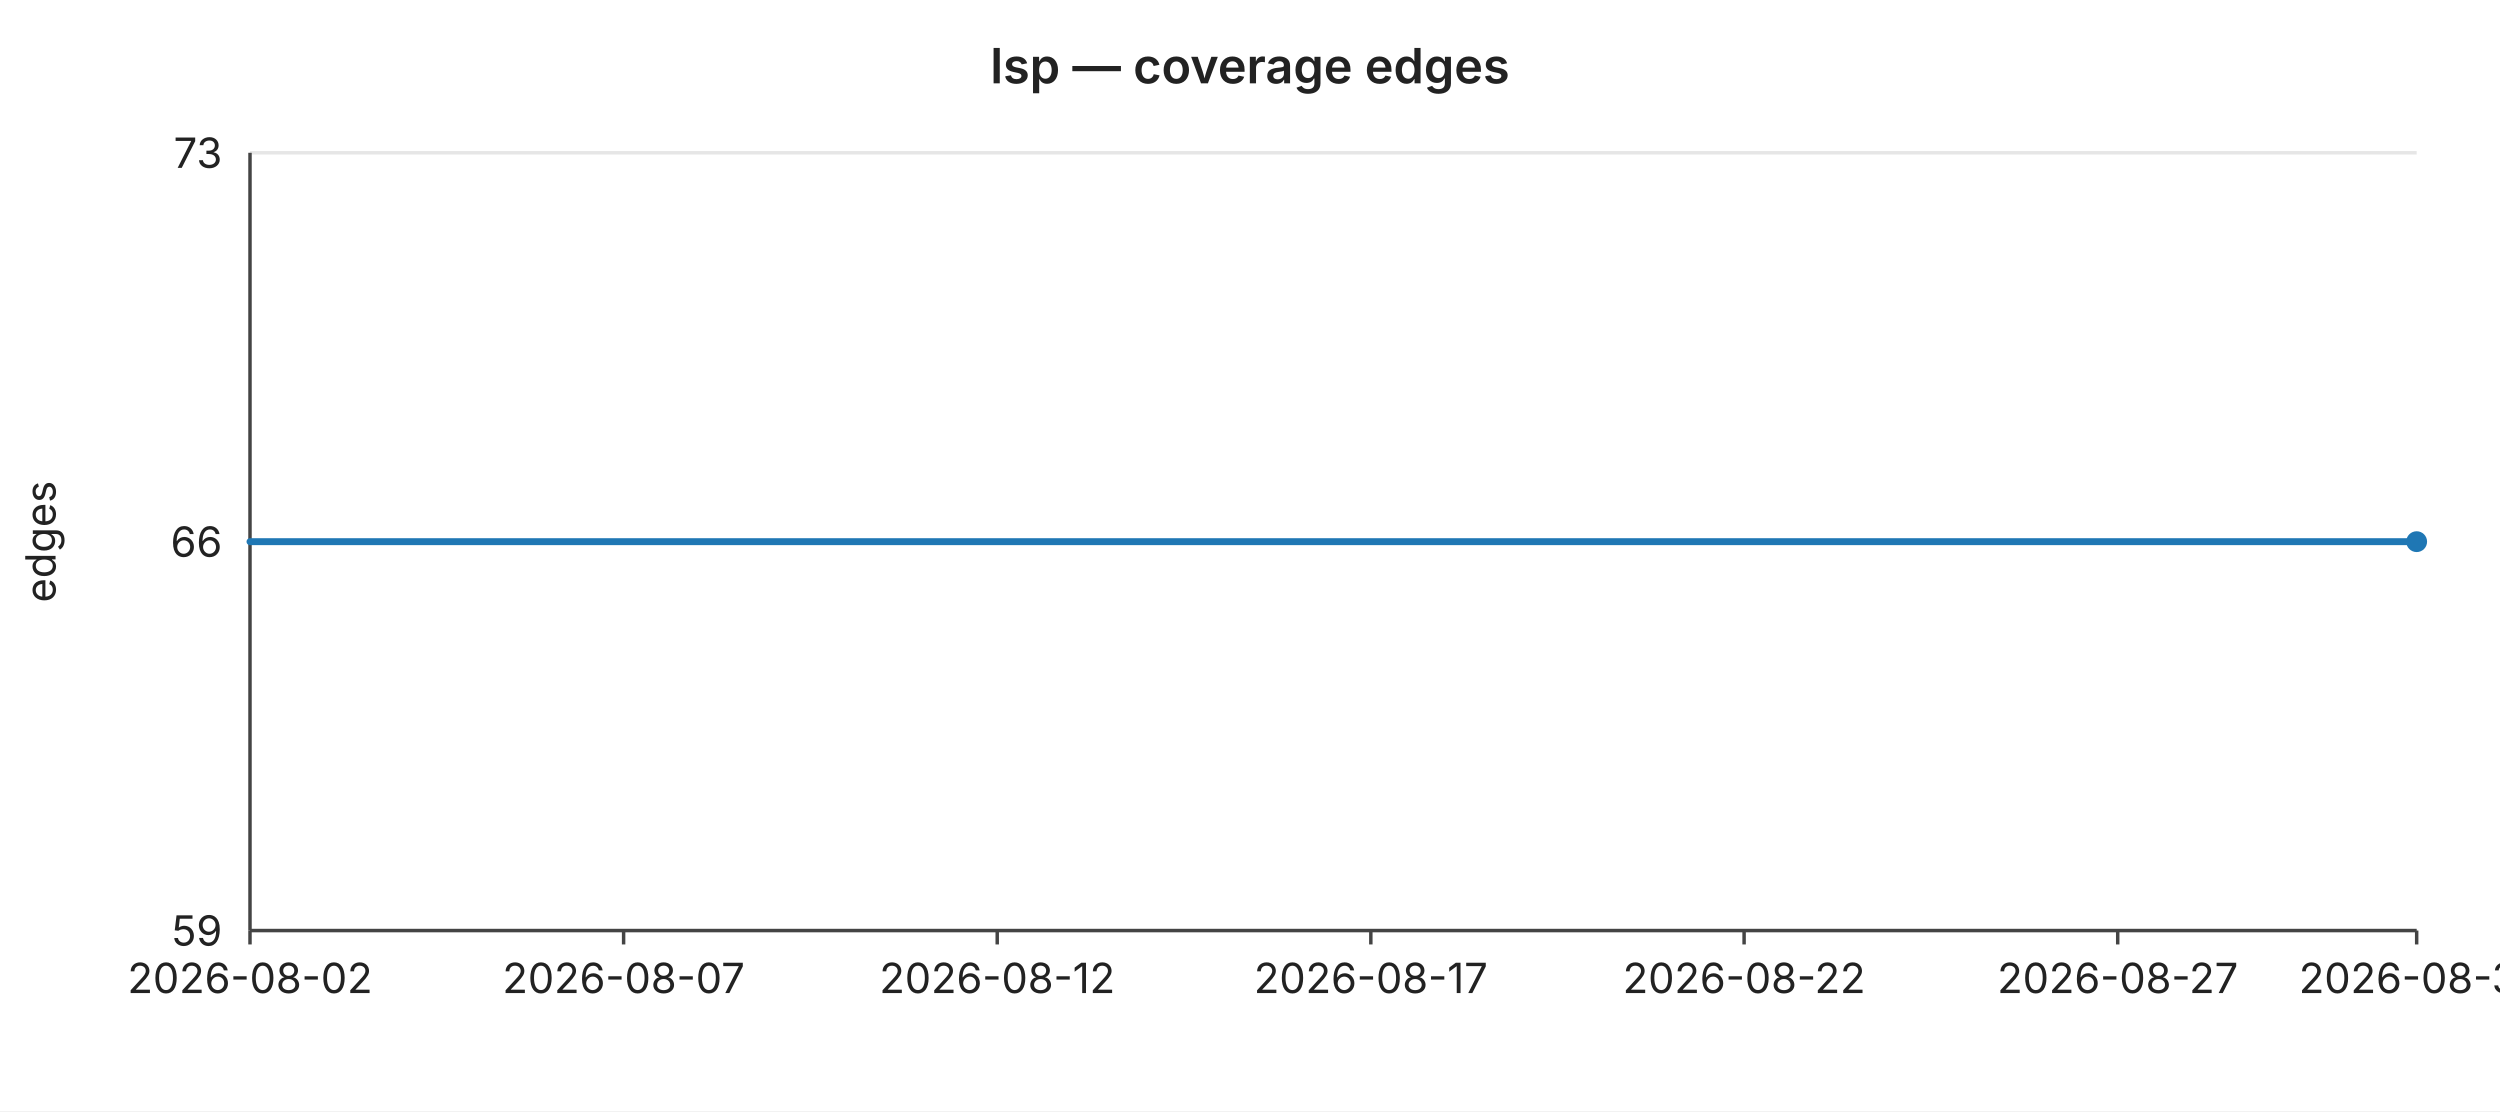
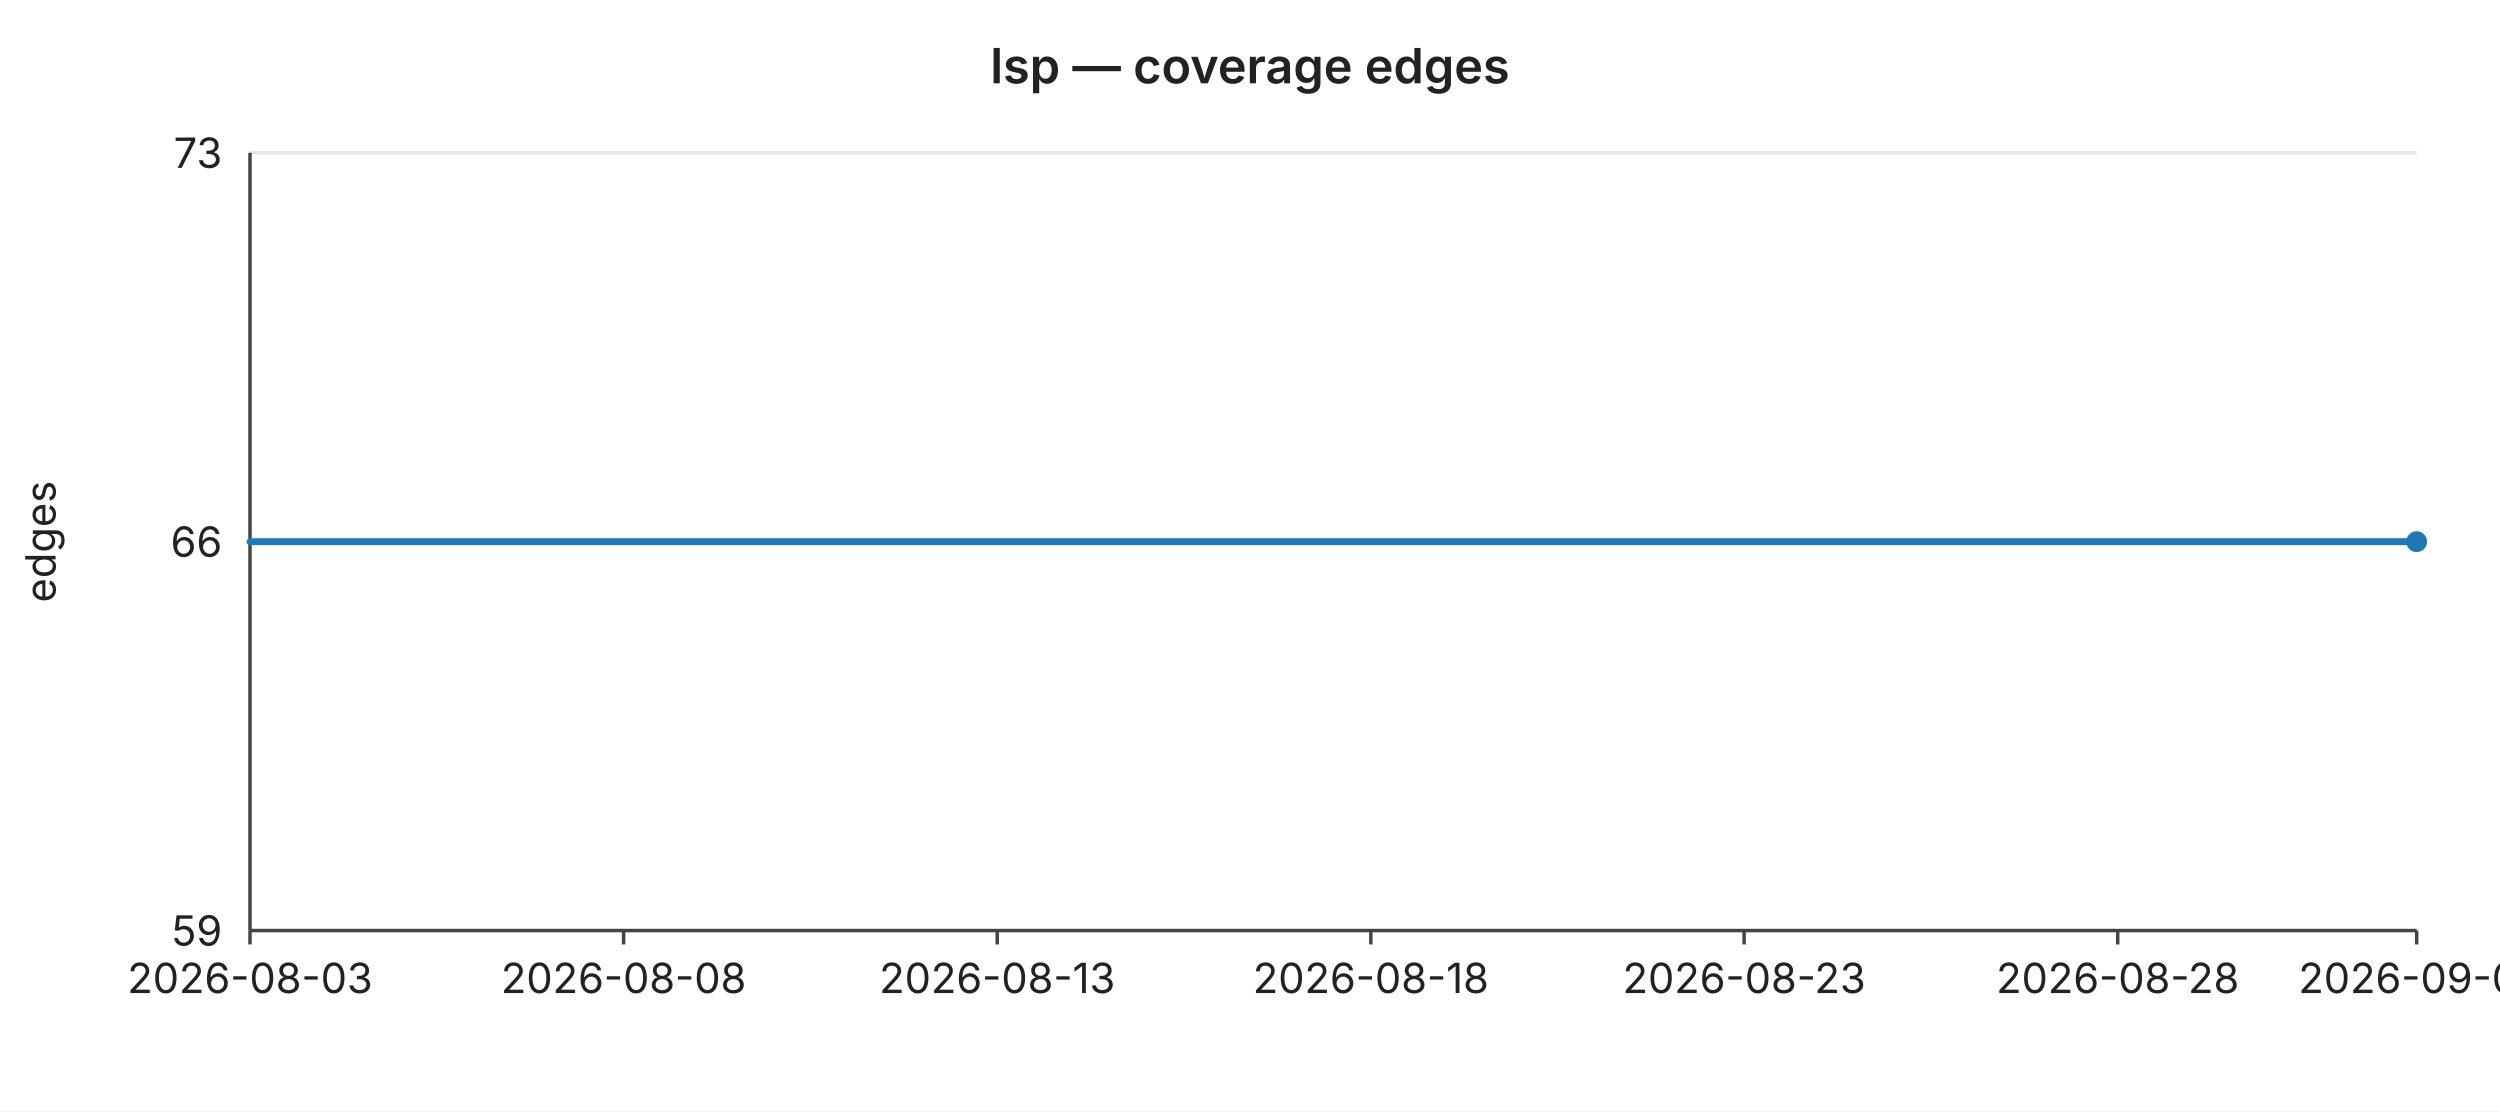
<svg xmlns="http://www.w3.org/2000/svg" width="720" height="320" viewBox="0 0 720 320" font-family="-apple-system,BlinkMacSystemFont,Segoe UI,sans-serif" font-size="12">
  <rect width="720" height="320" fill="#ffffff" />
  <text x="360" y="24" text-anchor="middle" font-size="14" font-weight="600" fill="#222">lsp — coverage edges</text>
  <line x1="72" y1="44.0" x2="696" y2="44.0" stroke="#e6e6e6" stroke-width="1" />
  <text x="64" y="44.0" text-anchor="end" dominant-baseline="middle" fill="#222">73</text>
  <line x1="72" y1="156.0" x2="696" y2="156.0" stroke="#e6e6e6" stroke-width="1" />
  <text x="64" y="156.0" text-anchor="end" dominant-baseline="middle" fill="#222">66</text>
  <line x1="72" y1="268.0" x2="696" y2="268.0" stroke="#e6e6e6" stroke-width="1" />
  <text x="64" y="268.0" text-anchor="end" dominant-baseline="middle" fill="#222">59</text>
  <text x="16" y="156" text-anchor="middle" fill="#222" transform="rotate(-90 16 156)">edges</text>
  <line x1="72" y1="44" x2="72" y2="268" stroke="#444" stroke-width="1" />
  <line x1="72" y1="268" x2="696" y2="268" stroke="#444" stroke-width="1" />
  <line x1="72.0" y1="268" x2="72.0" y2="272" stroke="#444" stroke-width="1" />
-   <text x="72.0" y="286" text-anchor="middle" fill="#222">2026-08-02</text>
+   <text x="72.0" y="286" text-anchor="middle" fill="#222">2026-08-03</text>
  <line x1="179.6" y1="268" x2="179.6" y2="272" stroke="#444" stroke-width="1" />
-   <text x="179.6" y="286" text-anchor="middle" fill="#222">2026-08-07</text>
+   <text x="179.6" y="286" text-anchor="middle" fill="#222">2026-08-08</text>
  <line x1="287.2" y1="268" x2="287.2" y2="272" stroke="#444" stroke-width="1" />
-   <text x="287.2" y="286" text-anchor="middle" fill="#222">2026-08-12</text>
+   <text x="287.2" y="286" text-anchor="middle" fill="#222">2026-08-13</text>
  <line x1="394.8" y1="268" x2="394.8" y2="272" stroke="#444" stroke-width="1" />
-   <text x="394.8" y="286" text-anchor="middle" fill="#222">2026-08-17</text>
+   <text x="394.8" y="286" text-anchor="middle" fill="#222">2026-08-18</text>
  <line x1="502.3" y1="268" x2="502.3" y2="272" stroke="#444" stroke-width="1" />
-   <text x="502.3" y="286" text-anchor="middle" fill="#222">2026-08-22</text>
+   <text x="502.3" y="286" text-anchor="middle" fill="#222">2026-08-23</text>
  <line x1="609.9" y1="268" x2="609.9" y2="272" stroke="#444" stroke-width="1" />
-   <text x="609.9" y="286" text-anchor="middle" fill="#222">2026-08-27</text>
+   <text x="609.9" y="286" text-anchor="middle" fill="#222">2026-08-28</text>
  <line x1="696.0" y1="268" x2="696.0" y2="272" stroke="#444" stroke-width="1" />
-   <text x="696.0" y="286" text-anchor="middle" fill="#222">2026-08-31</text>
+   <text x="696.0" y="286" text-anchor="middle" fill="#222">2026-09-01</text>
  <polyline fill="none" stroke="#1f77b4" stroke-width="2" stroke-linejoin="round" stroke-linecap="round" points="72.0,156.0 93.5,156.0 115.0,156.0 136.6,156.0 158.1,156.0 179.6,156.0 201.1,156.0 222.6,156.0 244.1,156.0 265.7,156.0 287.2,156.0 308.7,156.0 330.2,156.0 351.7,156.0 373.2,156.0 394.8,156.0 416.3,156.0 437.8,156.0 459.3,156.0 480.8,156.0 502.3,156.0 523.9,156.0 545.4,156.0 566.9,156.0 588.4,156.0 609.9,156.0 631.4,156.0 653.0,156.0 674.5,156.0 696.0,156.0" />
  <circle cx="696.0" cy="156.0" r="3" fill="#1f77b4" />
</svg>
